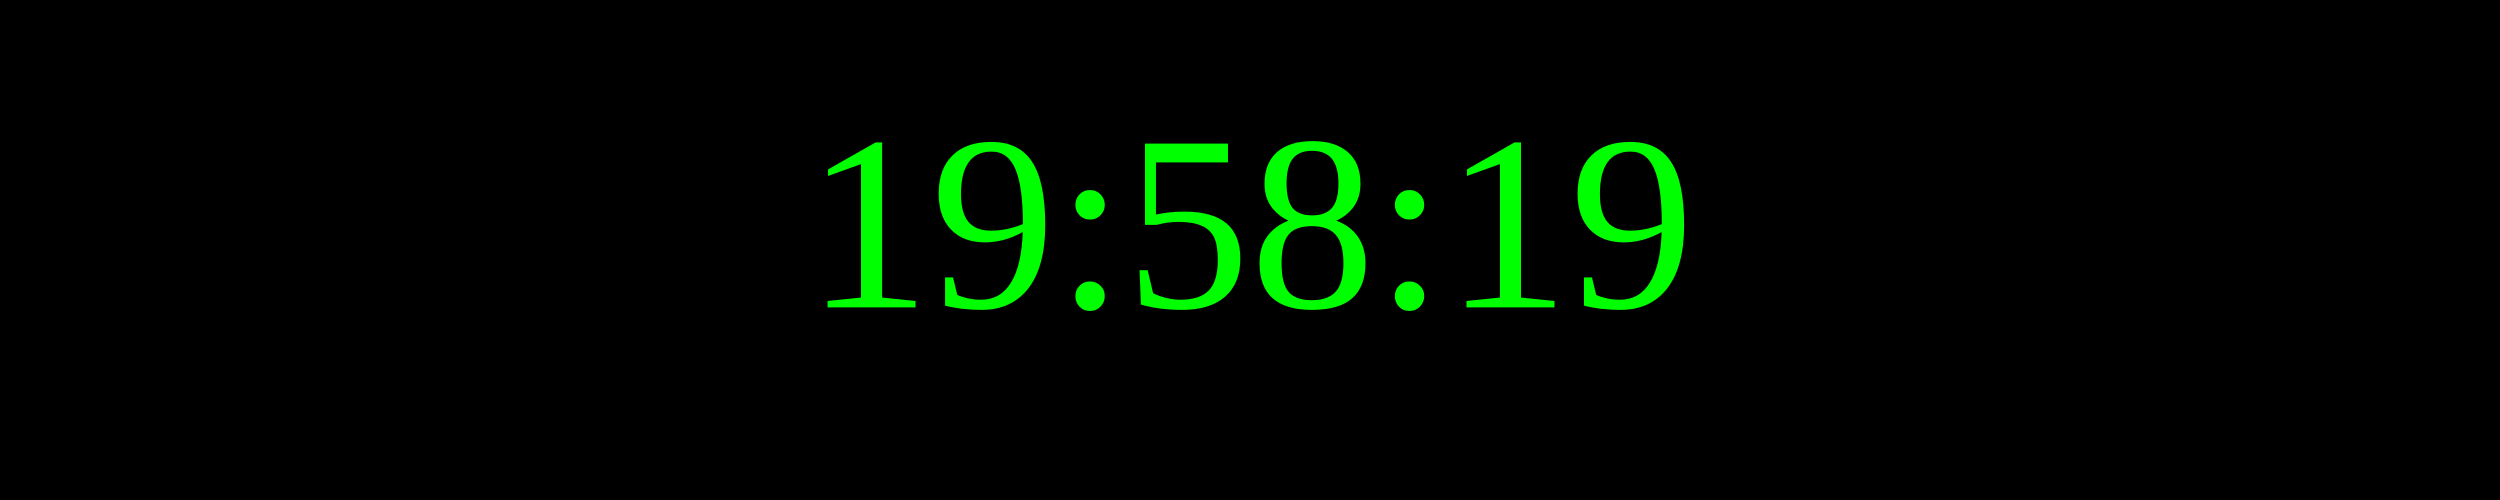
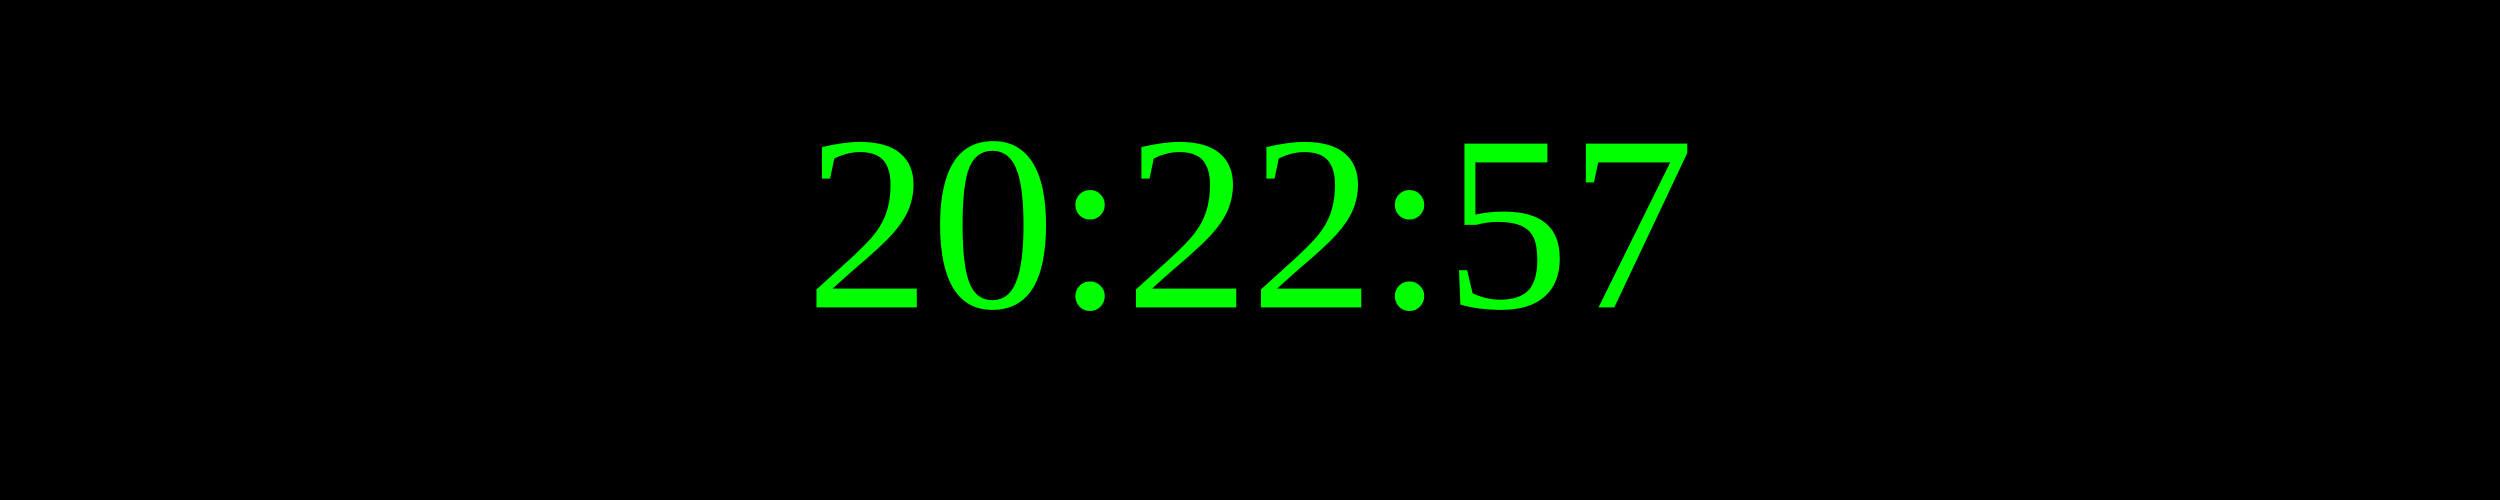
<svg xmlns="http://www.w3.org/2000/svg" width="250" height="50">
  <rect width="100%" height="100%" fill="black" />
  <text x="50%" y="50%" font-size="25" fill="lime" text-anchor="middle" dominant-baseline="middle">
- 19:58:19
+ 20:22:57
</text>
</svg>
